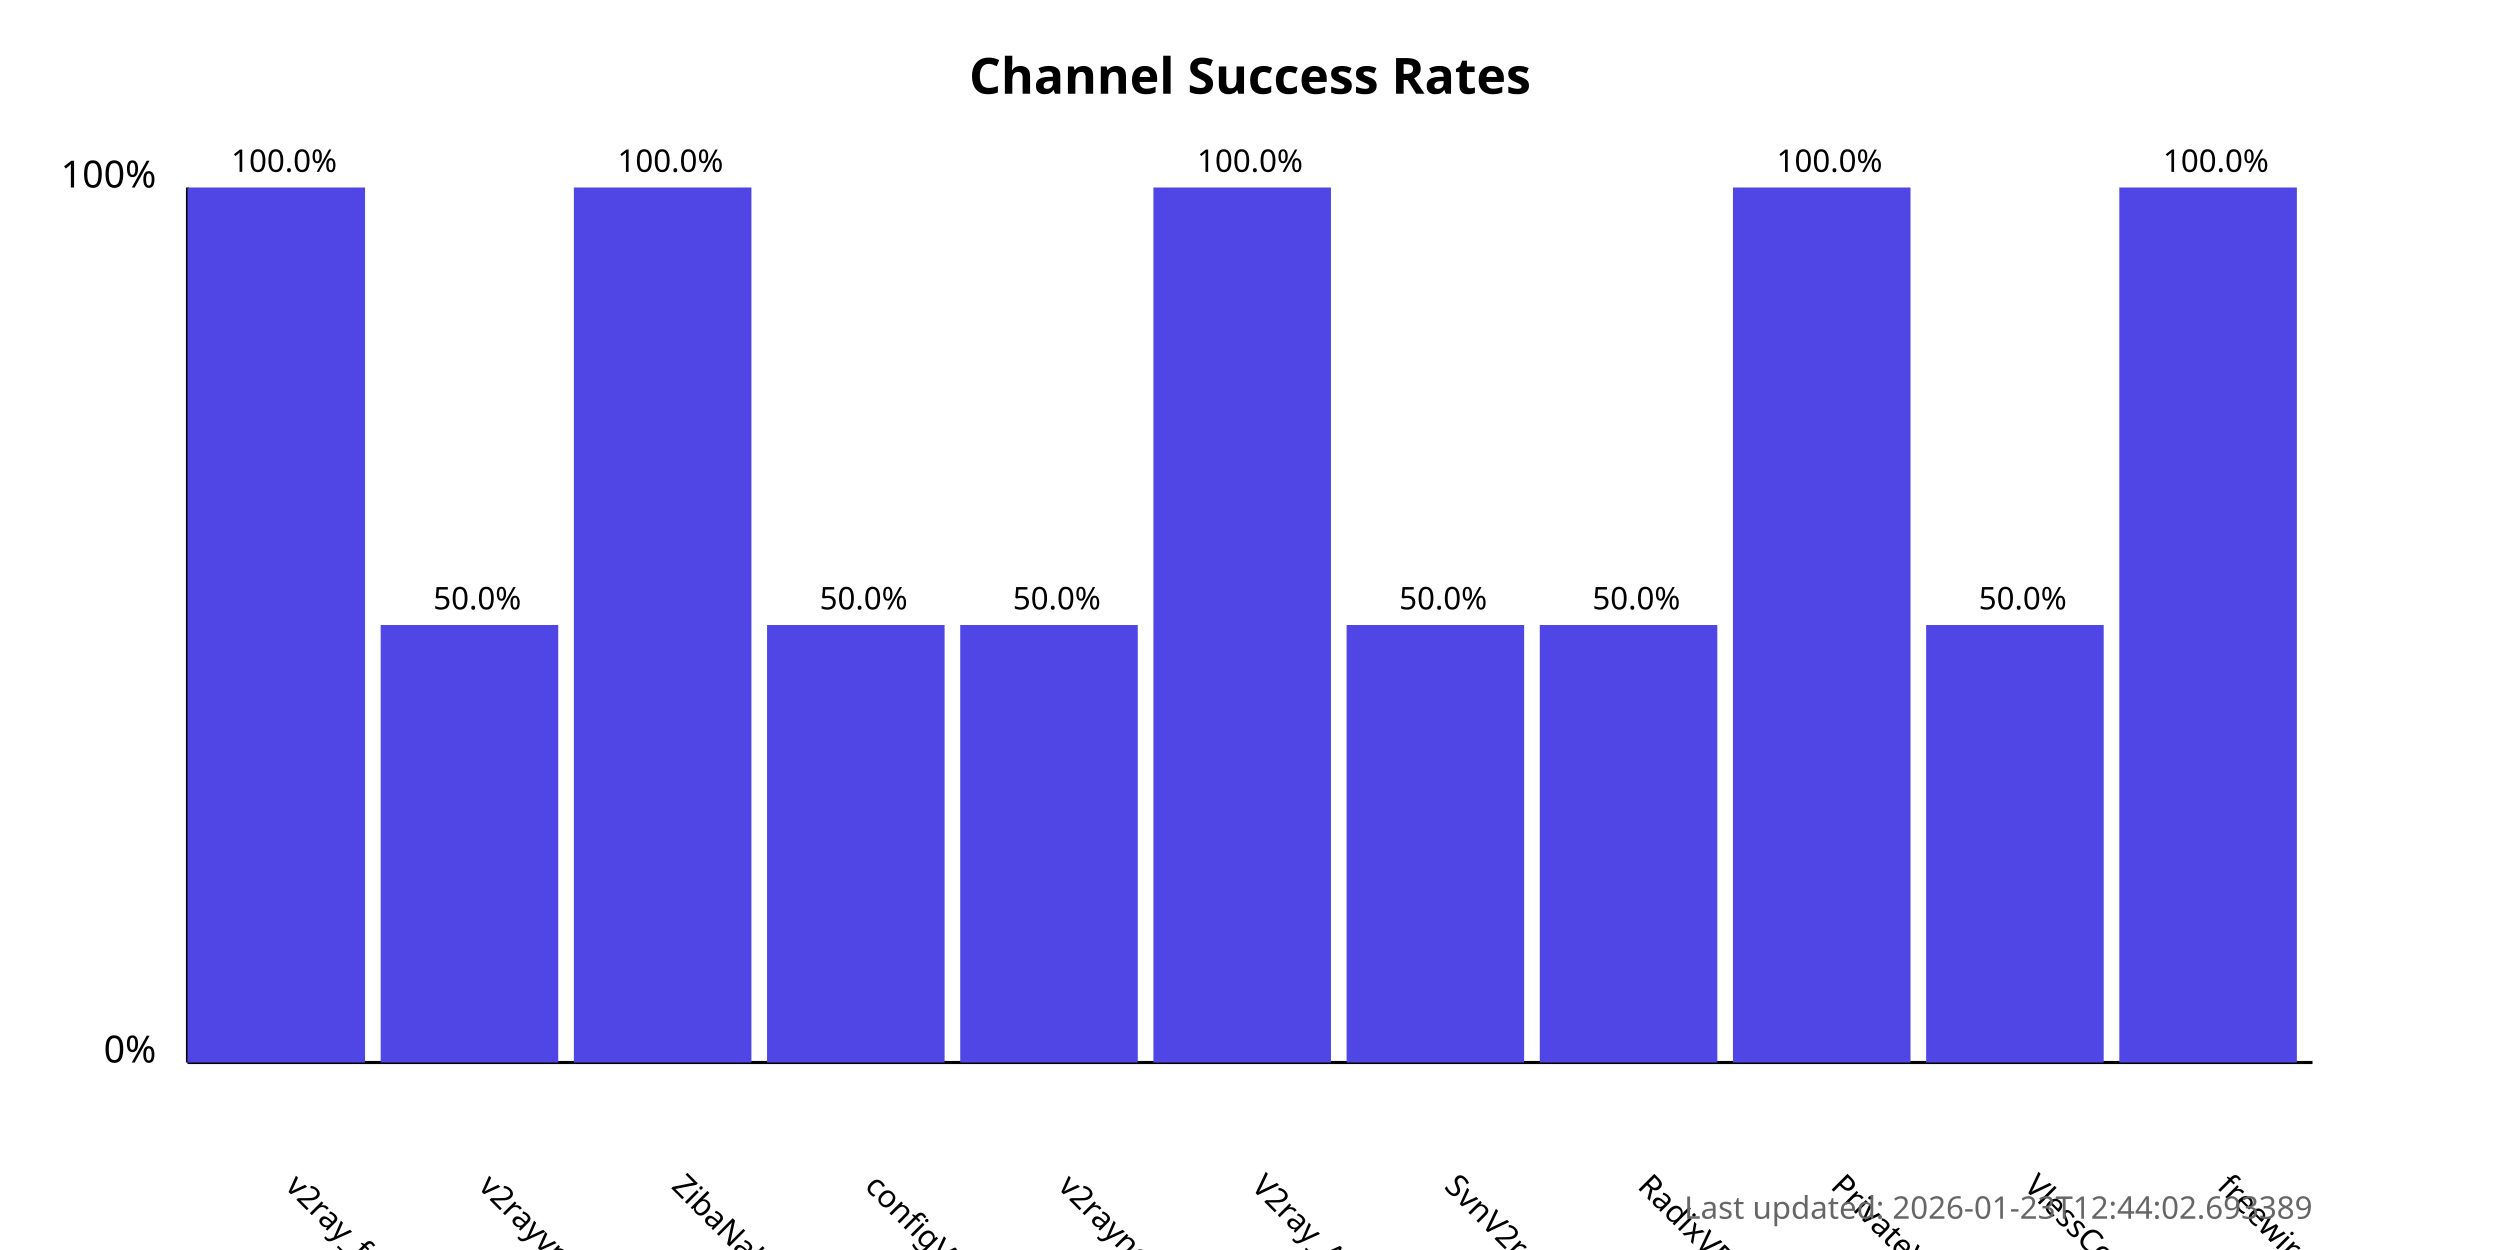
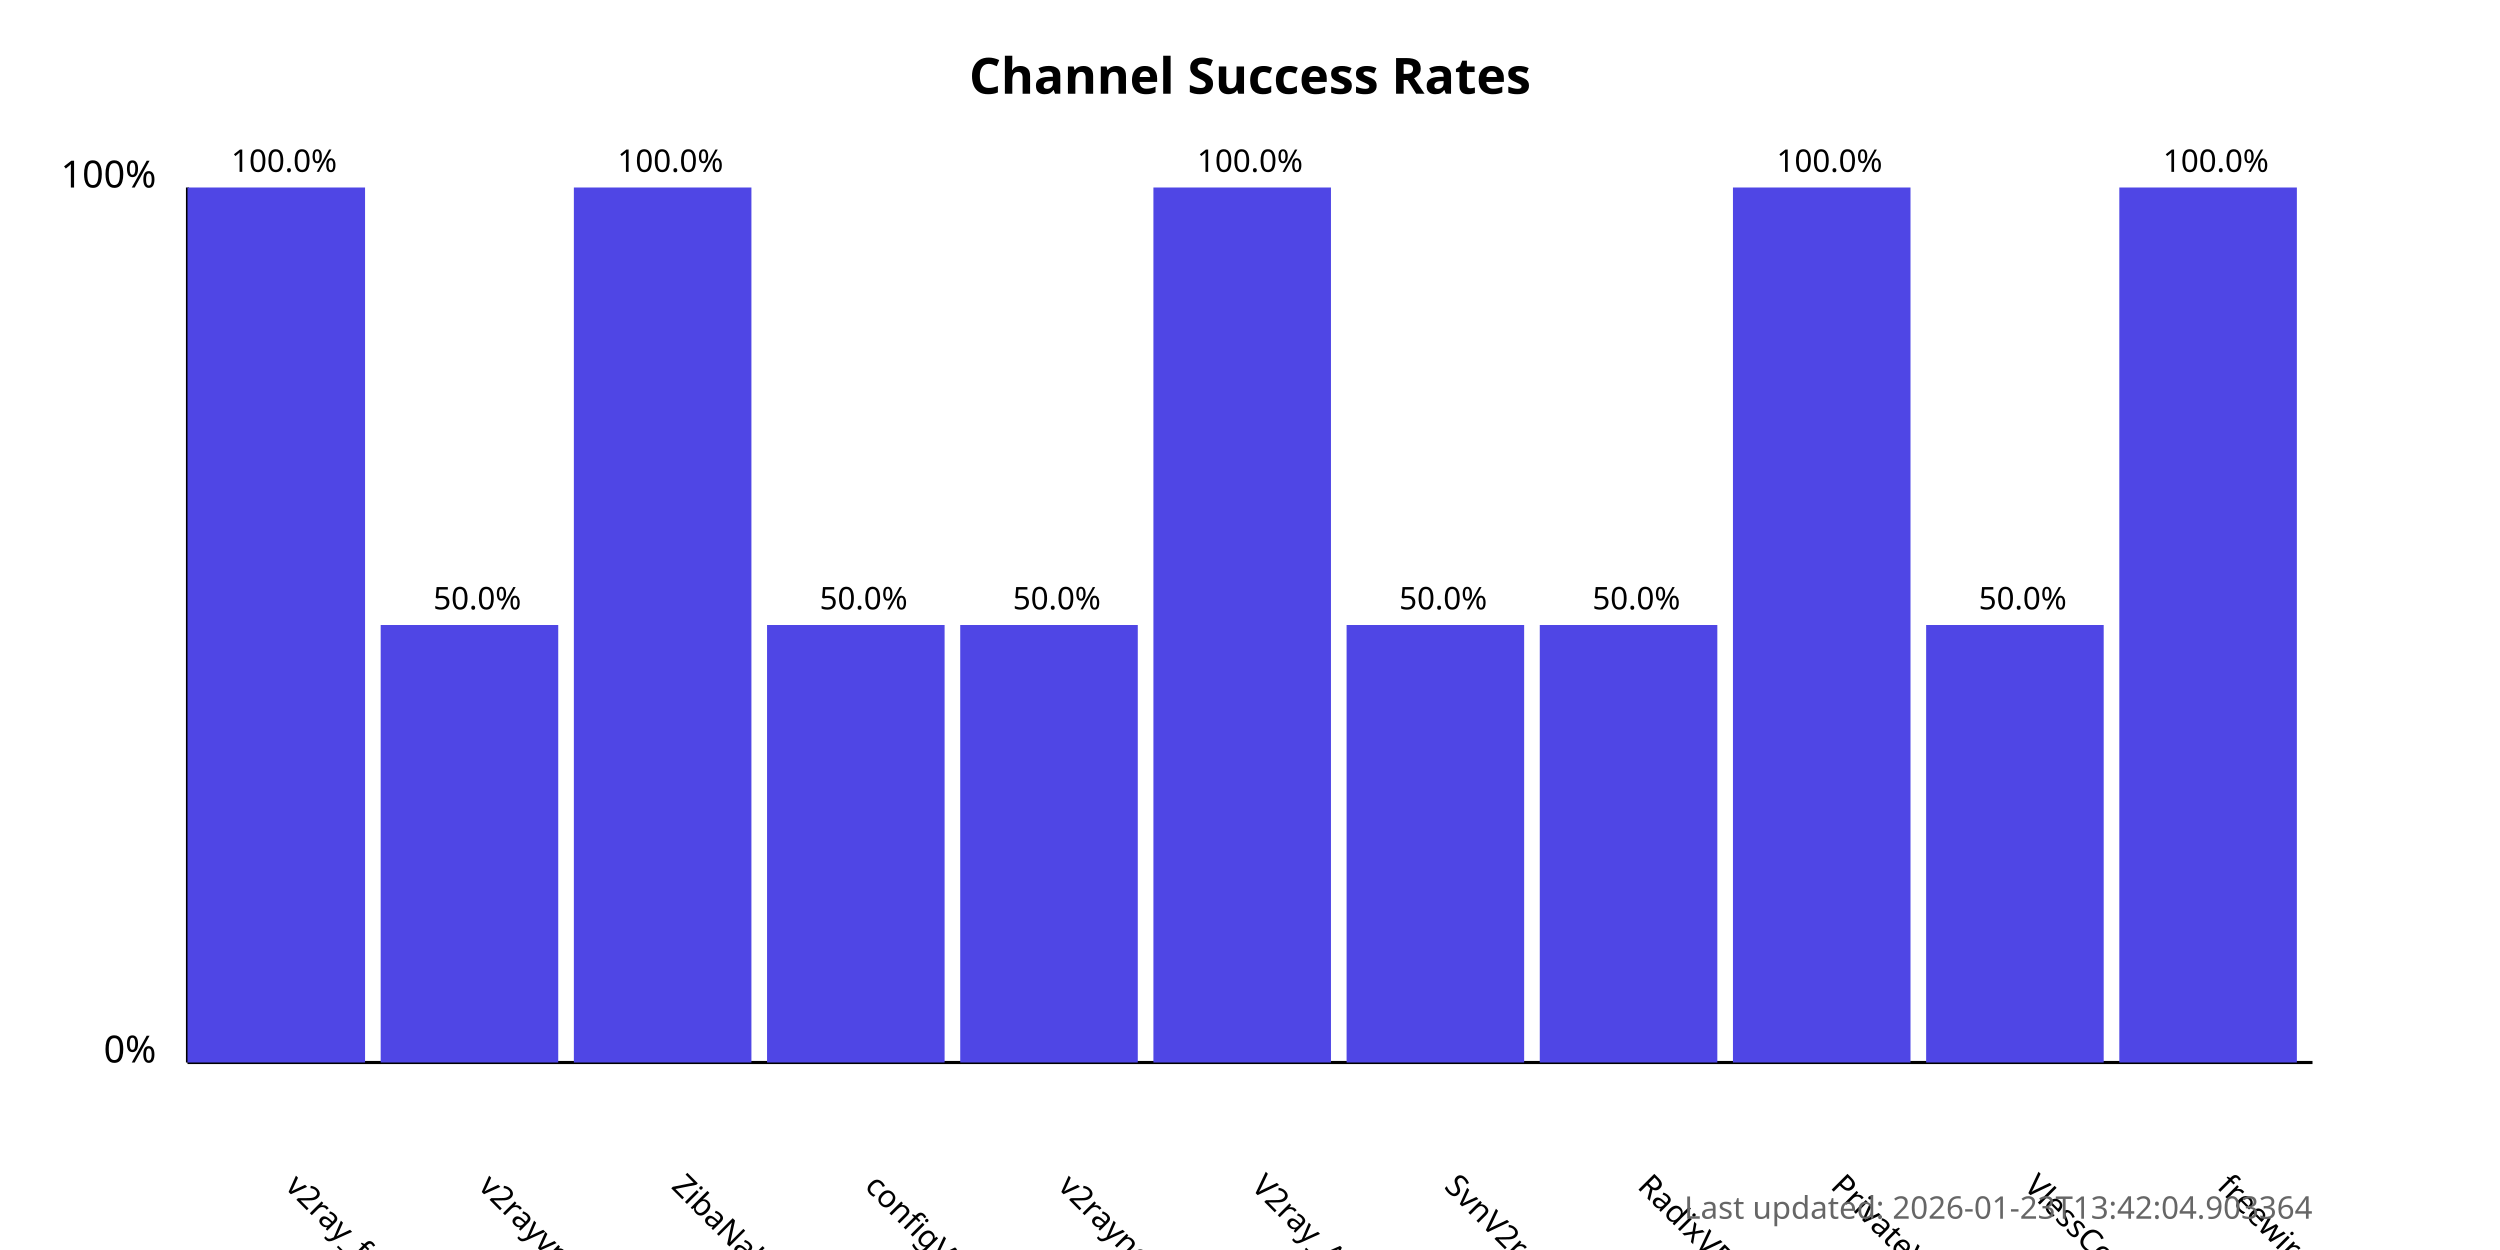
<svg xmlns="http://www.w3.org/2000/svg" width="800" height="400">
  <style>
            .chart-title { font: bold 16px sans-serif; }
            .axis-label { font: 12px sans-serif; }
            .tick-label { font: 10px sans-serif; }
            .bar { fill: #4f46e5; }
            .bar:hover { fill: #6366f1; }
            .timestamp { font: 10px sans-serif; fill: #666; }
        </style>
  <text x="400.0" y="30" text-anchor="middle" class="chart-title">
            Channel Success Rates
        </text>
  <line x1="60" y1="340" x2="60" y2="60" stroke="black" stroke-width="1" />
  <line x1="60" y1="340" x2="740" y2="340" stroke="black" stroke-width="1" />
  <text x="50" y="340" text-anchor="end" class="axis-label">0%</text>
  <text x="50" y="60" text-anchor="end" class="axis-label">100%</text>
  <g>
    <rect x="60" y="60.0" width="56.818" height="280.0" class="bar" />
    <text x="90.909" y="380" transform="rotate(45, 90.90909, 380)" text-anchor="start" class="tick-label">
                v2ray_free_conf
            </text>
    <text x="90.909" y="55.0" text-anchor="middle" class="tick-label">
                100.0%
            </text>
  </g>
  <g>
    <rect x="121.818" y="200.0" width="56.818" height="140.0" class="bar" />
    <text x="152.727" y="380" transform="rotate(45, 152.7273, 380)" text-anchor="start" class="tick-label">
                v2rayvpno
            </text>
    <text x="152.727" y="195.0" text-anchor="middle" class="tick-label">
                50.0%
            </text>
  </g>
  <g>
    <rect x="183.636" y="60.0" width="56.818" height="280.0" class="bar" />
    <text x="214.545" y="380" transform="rotate(45, 214.5455, 380)" text-anchor="start" class="tick-label">
                ZibaNabz
            </text>
    <text x="214.545" y="55.0" text-anchor="middle" class="tick-label">
                100.0%
            </text>
  </g>
  <g>
    <rect x="245.455" y="200.0" width="56.818" height="140.0" class="bar" />
    <text x="276.364" y="380" transform="rotate(45, 276.3636, 380)" text-anchor="start" class="tick-label">
                configV2rayForFree
            </text>
    <text x="276.364" y="195.0" text-anchor="middle" class="tick-label">
                50.0%
            </text>
  </g>
  <g>
    <rect x="307.273" y="200.0" width="56.818" height="140.0" class="bar" />
    <text x="338.182" y="380" transform="rotate(45, 338.1818, 380)" text-anchor="start" class="tick-label">
                v2rayngvpn
            </text>
    <text x="338.182" y="195.0" text-anchor="middle" class="tick-label">
                50.0%
            </text>
  </g>
  <g>
    <rect x="369.091" y="60.0" width="56.818" height="280.0" class="bar" />
    <text x="400.0" y="380" transform="rotate(45, 400.0, 380)" text-anchor="start" class="tick-label">
                V2ray_Alpha
            </text>
    <text x="400.0" y="55.0" text-anchor="middle" class="tick-label">
                100.0%
            </text>
  </g>
  <g>
    <rect x="430.909" y="200.0" width="56.818" height="140.0" class="bar" />
    <text x="461.818" y="380" transform="rotate(45, 461.8182, 380)" text-anchor="start" class="tick-label">
                SvnV2ray
            </text>
    <text x="461.818" y="195.0" text-anchor="middle" class="tick-label">
                50.0%
            </text>
  </g>
  <g>
    <rect x="492.727" y="200.0" width="56.818" height="140.0" class="bar" />
    <text x="523.636" y="380" transform="rotate(45, 523.6364, 380)" text-anchor="start" class="tick-label">
                RadixVPN
            </text>
    <text x="523.636" y="195.0" text-anchor="middle" class="tick-label">
                50.0%
            </text>
  </g>
  <g>
    <rect x="554.545" y="60.0" width="56.818" height="280.0" class="bar" />
    <text x="585.455" y="380" transform="rotate(45, 585.4545, 380)" text-anchor="start" class="tick-label">
                PrivateVPNs
            </text>
    <text x="585.455" y="55.0" text-anchor="middle" class="tick-label">
                100.0%
            </text>
  </g>
  <g>
    <rect x="616.364" y="200.0" width="56.818" height="140.0" class="bar" />
    <text x="647.273" y="380" transform="rotate(45, 647.2727, 380)" text-anchor="start" class="tick-label">
                VlessConfig
            </text>
    <text x="647.273" y="195.0" text-anchor="middle" class="tick-label">
                50.0%
            </text>
  </g>
  <g>
    <rect x="678.182" y="60.0" width="56.818" height="280.0" class="bar" />
    <text x="709.091" y="380" transform="rotate(45, 709.0909, 380)" text-anchor="start" class="tick-label">
                freewireguard
            </text>
    <text x="709.091" y="55.0" text-anchor="middle" class="tick-label">
                100.0%
            </text>
  </g>
  <text x="740" y="390" text-anchor="end" class="timestamp">
-             Last updated: 2026-01-23T12:44:02.693389
+             Last updated: 2026-01-23T13:42:04.903364
        </text>
</svg>
